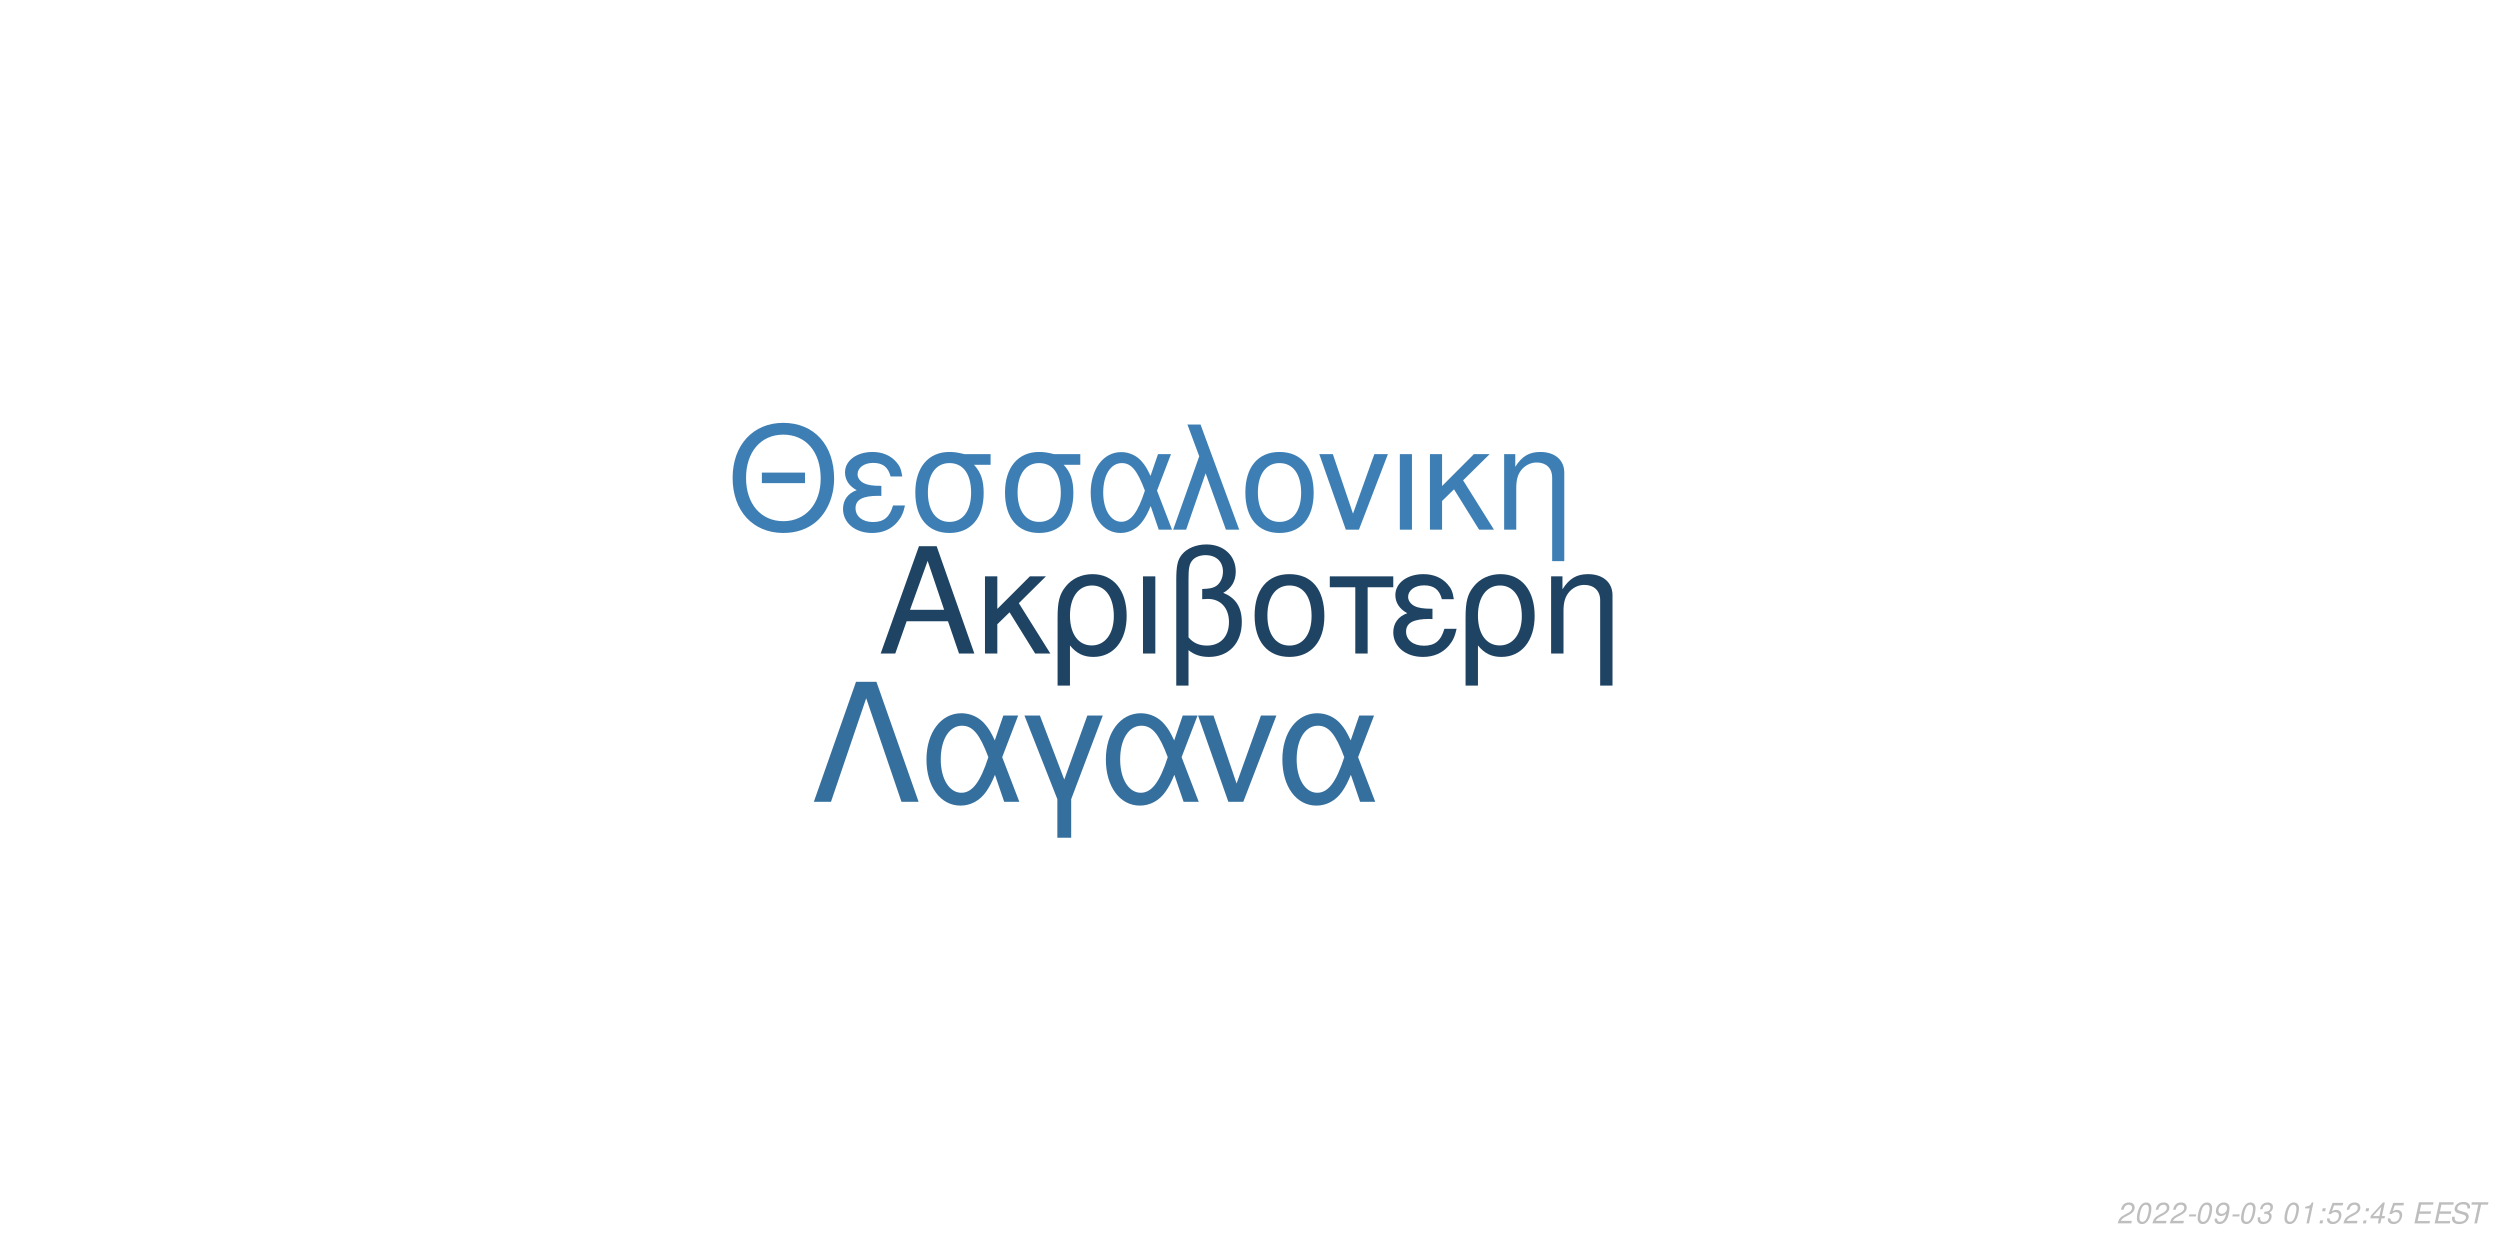
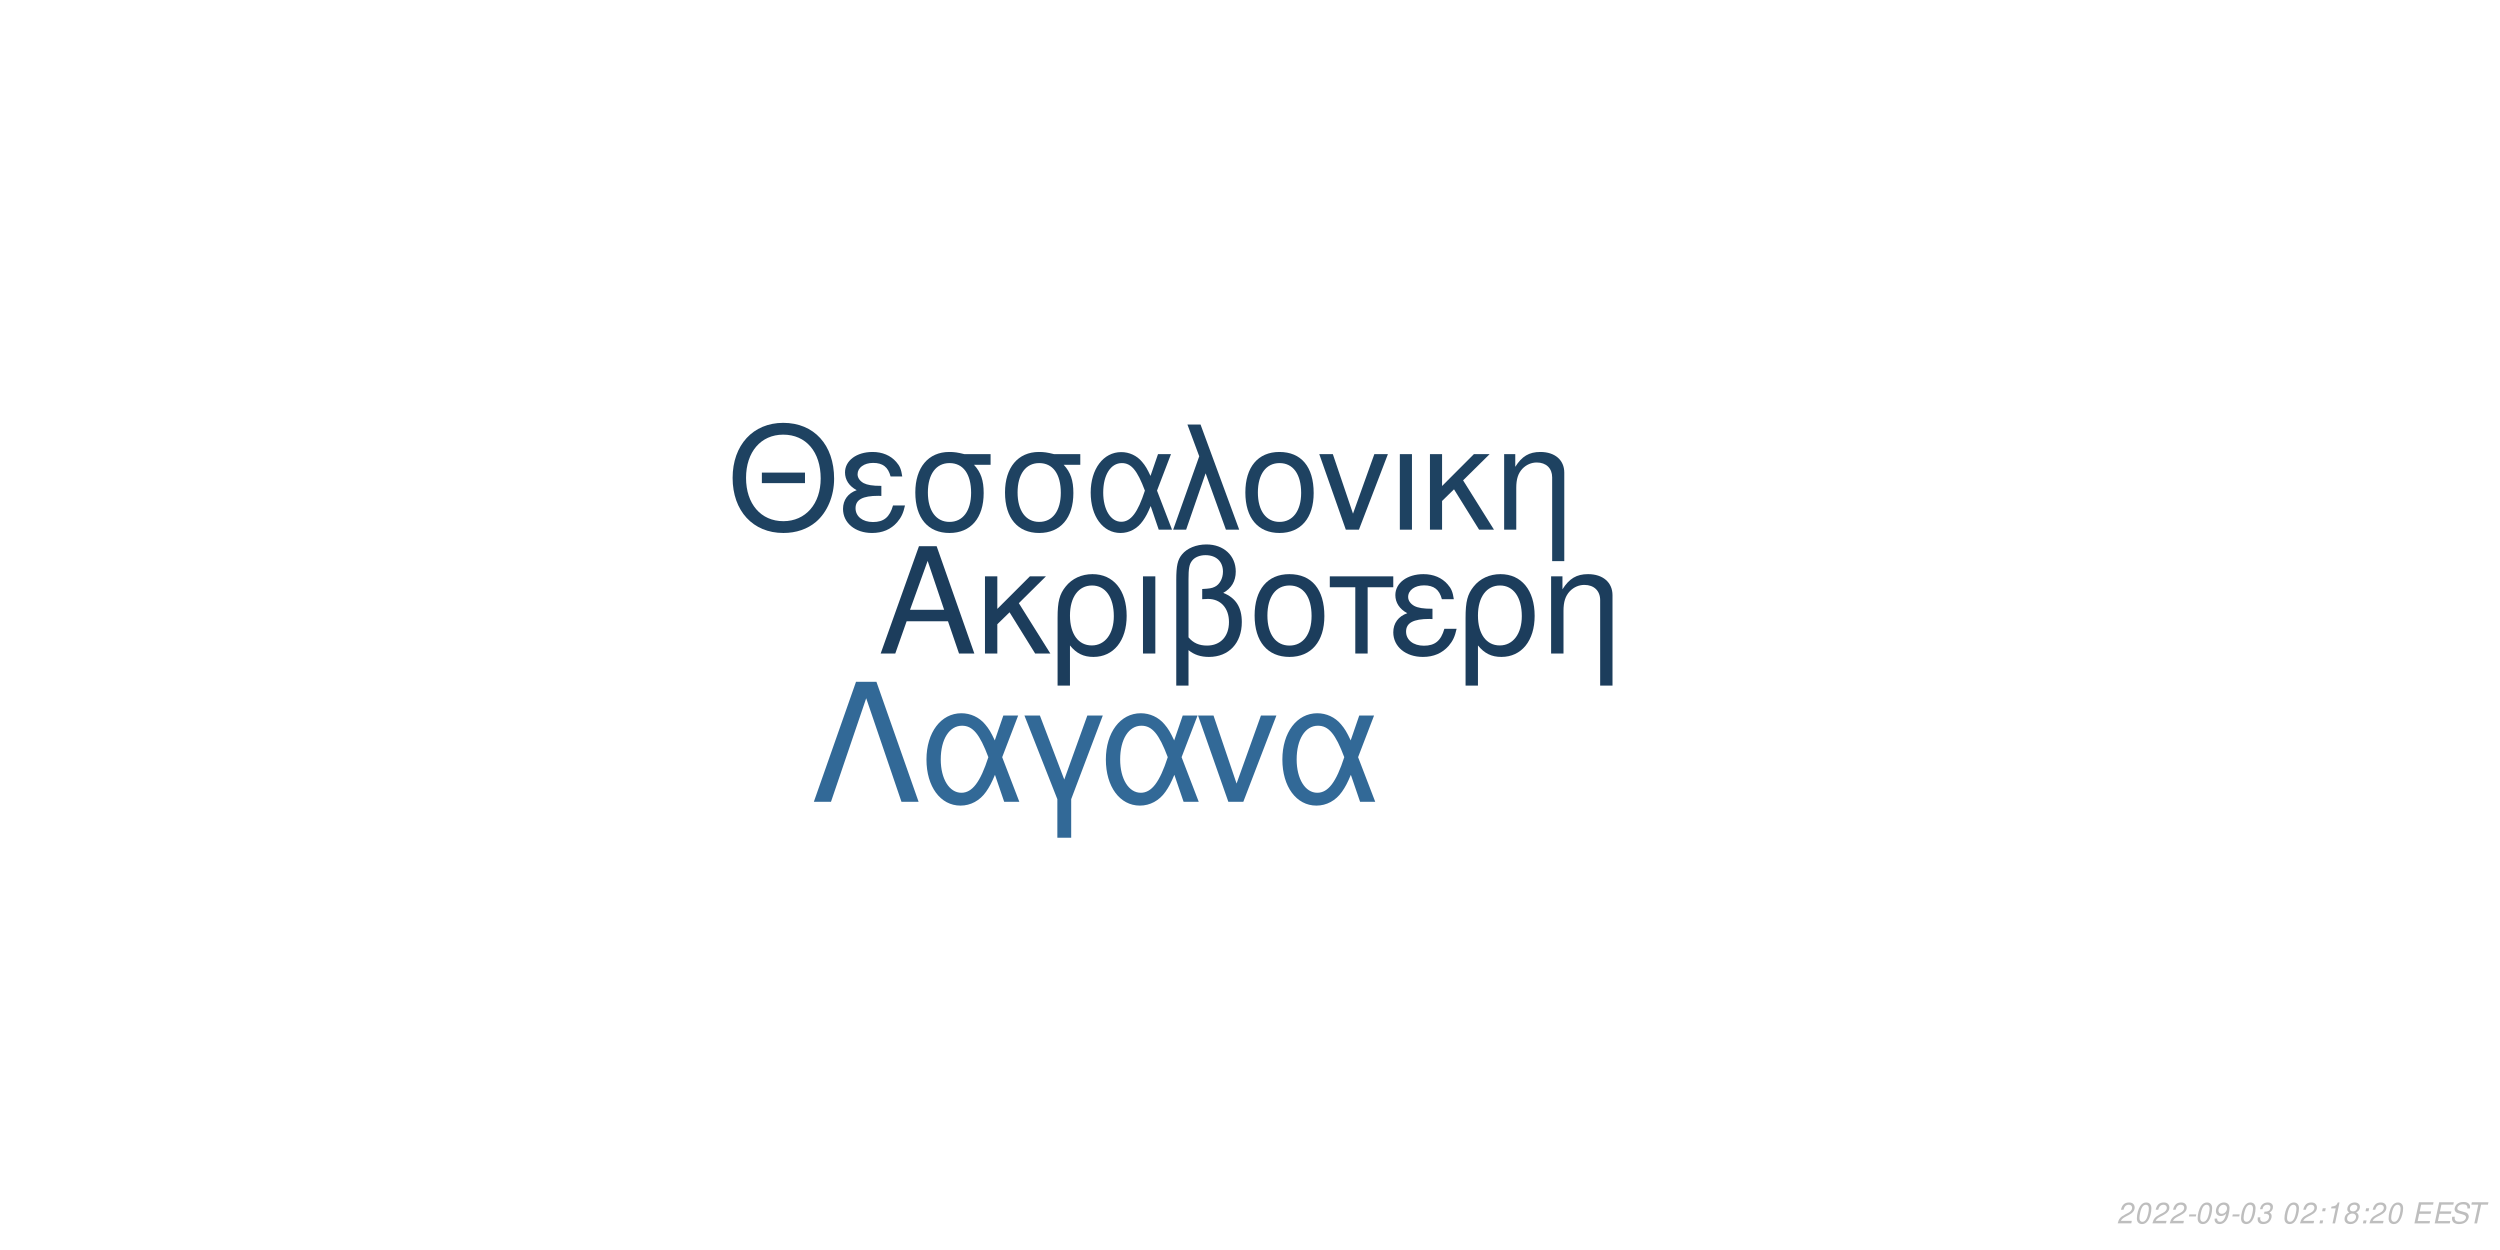
<svg xmlns="http://www.w3.org/2000/svg" xmlns:xlink="http://www.w3.org/1999/xlink" width="864pt" height="432pt" viewBox="0 0 864 432" version="1.1">
  <defs>
    <g>
      <symbol overflow="visible" id="glyph0-0">
        <path style="stroke:none;" d="" />
      </symbol>
      <symbol overflow="visible" id="glyph0-1">
        <path style="stroke:none;" d="M 24.125 -11.141 L 27.938 0 L 33.234 0 L 20.203 -37.094 L 14.094 -37.094 L 0.859 0 L 5.906 0 L 9.828 -11.141 Z M 22.797 -15.109 L 11 -15.109 L 17.094 -32.016 Z M 22.797 -15.109 " />
      </symbol>
      <symbol overflow="visible" id="glyph0-2">
        <path style="stroke:none;" d="M 7.172 -15.422 L 7.172 -26.672 L 2.906 -26.672 L 2.906 0 L 7.172 0 L 7.172 -10.125 L 11.406 -14.25 L 20.25 0 L 25.5 0 L 14.609 -17.406 L 23.969 -26.672 L 18.422 -26.672 Z M 7.172 -15.422 " />
      </symbol>
      <symbol overflow="visible" id="glyph0-3">
        <path style="stroke:none;" d="M 3 11.094 L 7.281 11.094 L 7.281 -2.797 C 9.516 -0.047 11.953 1.172 15.375 1.172 C 22.344 1.172 26.875 -4.422 26.875 -13.031 C 26.875 -21.891 22.297 -27.438 15.062 -27.438 C 11.297 -27.438 7.984 -25.906 5.797 -23.156 C 3.672 -20.516 3 -17.969 3 -12.359 Z M 14.906 -23.516 C 19.547 -23.516 22.438 -19.438 22.438 -12.922 C 22.438 -6.812 19.391 -2.797 14.812 -2.797 C 10.172 -2.797 7.281 -6.766 7.281 -13.125 C 7.281 -19.484 10.234 -23.516 14.906 -23.516 Z M 14.906 -23.516 " />
      </symbol>
      <symbol overflow="visible" id="glyph0-4">
        <path style="stroke:none;" d="M 3.516 0 L 7.781 0 L 7.781 -26.672 L 3.516 -26.672 Z M 3.516 0 " />
      </symbol>
      <symbol overflow="visible" id="glyph0-5">
        <path style="stroke:none;" d="M 4.016 11.094 L 8.25 11.094 L 8.25 -1.172 C 10.172 0.406 12.422 1.172 15.312 1.172 C 22.188 1.172 26.672 -3.609 26.672 -10.891 C 26.672 -15.984 24.578 -19.234 20.25 -20.969 C 23.109 -22.547 24.578 -25.031 24.578 -28.344 C 24.578 -33.844 20.406 -37.703 14.453 -37.703 C 10.938 -37.703 7.734 -36.391 6 -34.25 C 4.484 -32.422 4.016 -30.328 4.016 -25.391 Z M 8.25 -25.656 C 8.25 -29.359 8.5 -30.844 9.469 -32.062 C 10.375 -33.281 12.156 -34 14.094 -34 C 17.812 -34 20.156 -31.812 20.156 -28.297 C 20.156 -25.953 18.984 -23.812 17.297 -23.047 C 16.281 -22.547 15.469 -22.438 12.984 -22.297 L 12.984 -18.781 C 13.734 -18.828 14.344 -18.875 14.969 -18.875 C 19.344 -18.875 22.234 -15.719 22.234 -10.891 C 22.234 -5.906 19.281 -2.75 14.656 -2.75 C 11.953 -2.75 9.922 -3.609 8.25 -5.594 Z M 8.25 -25.656 " />
      </symbol>
      <symbol overflow="visible" id="glyph0-6">
        <path style="stroke:none;" d="M 14.094 -27.438 C 6.562 -27.438 2.094 -22.094 2.094 -13.125 C 2.094 -4.125 6.562 1.172 14.141 1.172 C 21.672 1.172 26.203 -4.172 26.203 -12.922 C 26.203 -22.188 21.828 -27.438 14.094 -27.438 Z M 14.141 -23.516 C 18.938 -23.516 21.781 -19.594 21.781 -12.984 C 21.781 -6.672 18.828 -2.75 14.141 -2.75 C 9.422 -2.75 6.516 -6.672 6.516 -13.125 C 6.516 -19.594 9.422 -23.516 14.141 -23.516 Z M 14.141 -23.516 " />
      </symbol>
      <symbol overflow="visible" id="glyph0-7">
        <path style="stroke:none;" d="M 7.891 0 L 12.156 0 L 12.156 -22.906 L 21.016 -22.906 L 21.016 -26.672 L -0.922 -26.672 L -0.922 -22.906 L 7.891 -22.906 Z M 7.891 0 " />
      </symbol>
      <symbol overflow="visible" id="glyph0-8">
        <path style="stroke:none;" d="M 14.562 -15.469 C 11.344 -15.469 9.562 -15.781 8.297 -16.438 C 6.922 -17.203 6.156 -18.328 6.156 -19.547 C 6.156 -21.891 8.453 -23.562 11.656 -23.562 C 15.062 -23.562 16.953 -22.094 17.812 -18.781 L 21.938 -18.781 C 21.578 -21.266 21.062 -22.5 19.797 -23.922 C 17.812 -26.203 14.906 -27.438 11.453 -27.438 C 5.797 -27.438 1.734 -24.375 1.734 -20.203 C 1.734 -17.609 3.156 -15.375 5.859 -13.938 C 2.797 -12.875 1.016 -10.484 1.016 -7.328 C 1.016 -2.391 5.297 1.172 11.25 1.172 C 14.969 1.172 17.906 -0.109 20.156 -2.641 C 21.578 -4.328 22.297 -5.797 22.906 -8.547 L 18.672 -8.547 C 17.5 -4.422 15.422 -2.703 11.609 -2.703 C 7.938 -2.703 5.438 -4.688 5.438 -7.578 C 5.438 -10.578 7.938 -11.953 13.484 -11.953 C 13.641 -11.953 14.094 -11.953 14.562 -11.906 Z M 14.562 -15.469 " />
      </symbol>
      <symbol overflow="visible" id="glyph0-9">
        <path style="stroke:none;" d="M 3.562 -26.672 L 3.562 0 L 7.844 0 L 7.844 -14.703 C 7.844 -17.906 8.5 -19.891 10.031 -21.531 C 11.406 -22.953 13.188 -23.719 15.062 -23.719 C 18.375 -23.719 20.516 -21.672 20.516 -18.469 L 20.516 11.094 L 24.781 11.094 L 24.781 -20.156 C 24.781 -24.578 21.469 -27.438 16.328 -27.438 C 12.359 -27.438 9.828 -25.906 7.484 -22.188 L 7.484 -26.672 Z M 3.562 -26.672 " />
      </symbol>
      <symbol overflow="visible" id="glyph1-0">
        <path style="stroke:none;" d="" />
      </symbol>
      <symbol overflow="visible" id="glyph1-1">
        <path style="stroke:none;" d="M 26.859 -19.734 L 11.953 -19.734 L 11.953 -16.094 L 26.859 -16.094 Z M 19.328 -36.922 C 8.922 -36.922 1.844 -29.25 1.844 -17.891 C 1.844 -6.484 8.875 1.141 19.391 1.141 C 23.812 1.141 27.703 -0.203 30.641 -2.688 C 34.578 -6.031 36.922 -11.656 36.922 -17.594 C 36.922 -29.297 30 -36.922 19.328 -36.922 Z M 19.328 -32.844 C 27.203 -32.844 32.281 -26.906 32.281 -17.688 C 32.281 -8.922 27.062 -2.938 19.391 -2.938 C 11.609 -2.938 6.484 -8.922 6.484 -17.891 C 6.484 -26.859 11.609 -32.844 19.328 -32.844 Z M 19.328 -32.844 " />
      </symbol>
      <symbol overflow="visible" id="glyph1-2">
        <path style="stroke:none;" d="M 14.25 -15.141 C 11.109 -15.141 9.375 -15.453 8.125 -16.094 C 6.781 -16.844 6.031 -17.938 6.031 -19.141 C 6.031 -21.422 8.266 -23.078 11.406 -23.078 C 14.75 -23.078 16.594 -21.625 17.438 -18.391 L 21.469 -18.391 C 21.125 -20.828 20.625 -22.031 19.391 -23.422 C 17.438 -25.656 14.594 -26.859 11.219 -26.859 C 5.688 -26.859 1.688 -23.875 1.688 -19.781 C 1.688 -17.234 3.094 -15.047 5.734 -13.656 C 2.734 -12.609 1 -10.266 1 -7.172 C 1 -2.344 5.188 1.141 11.016 1.141 C 14.656 1.141 17.547 -0.094 19.734 -2.594 C 21.125 -4.234 21.828 -5.688 22.422 -8.375 L 18.281 -8.375 C 17.141 -4.328 15.094 -2.641 11.359 -2.641 C 7.766 -2.641 5.328 -4.578 5.328 -7.422 C 5.328 -10.359 7.766 -11.703 13.203 -11.703 C 13.359 -11.703 13.797 -11.703 14.25 -11.656 Z M 14.25 -15.141 " />
      </symbol>
      <symbol overflow="visible" id="glyph1-3">
        <path style="stroke:none;" d="M 29 -26.109 L 19.938 -26.109 C 17.594 -26.703 16.438 -26.859 14.703 -26.859 C 7.469 -26.859 2.984 -21.469 2.984 -12.859 C 2.984 -4.031 7.375 1.141 14.797 1.141 C 22.172 1.141 26.609 -4.078 26.609 -12.656 C 26.609 -17.047 25.656 -19.828 23.266 -22.422 L 29 -22.422 Z M 14.797 -23.016 C 19.531 -23.016 22.266 -19.234 22.266 -12.75 C 22.266 -6.531 19.438 -2.688 14.797 -2.688 C 10.172 -2.688 7.328 -6.531 7.328 -12.859 C 7.328 -19.188 10.172 -23.016 14.797 -23.016 Z M 14.797 -23.016 " />
      </symbol>
      <symbol overflow="visible" id="glyph1-4">
        <path style="stroke:none;" d="M 29.344 -26.109 L 24.859 -26.109 L 22.266 -18.578 C 21.125 -21.031 20.484 -22.125 19.328 -23.469 C 17.547 -25.609 14.906 -26.812 12.156 -26.812 C 5.984 -26.812 1.594 -20.984 1.594 -12.812 C 1.594 -4.578 5.828 1.141 11.906 1.141 C 14.953 1.141 17.734 -0.344 19.625 -3.047 C 20.672 -4.531 21.281 -5.688 22.328 -8.172 L 25.109 0 L 29.703 0 L 24.516 -13.5 Z M 20.328 -13.5 C 17.891 -5.922 15.453 -2.734 12.156 -2.734 C 8.516 -2.734 5.922 -6.922 5.922 -12.812 C 5.922 -18.938 8.516 -23.016 12.359 -23.016 C 15.594 -23.016 17.688 -20.531 20.328 -13.5 Z M 20.328 -13.5 " />
      </symbol>
      <symbol overflow="visible" id="glyph1-5">
        <path style="stroke:none;" d="M 1.094 0 L 5.578 0 L 12.312 -19.484 L 19.328 0 L 23.922 0 L 10.562 -36.328 L 6.031 -36.328 L 10.109 -25.359 Z M 1.094 0 " />
      </symbol>
      <symbol overflow="visible" id="glyph1-6">
        <path style="stroke:none;" d="M 13.797 -26.859 C 6.422 -26.859 2.047 -21.625 2.047 -12.859 C 2.047 -4.031 6.422 1.141 13.859 1.141 C 21.234 1.141 25.656 -4.078 25.656 -12.656 C 25.656 -21.719 21.375 -26.859 13.797 -26.859 Z M 13.859 -23.016 C 18.531 -23.016 21.328 -19.188 21.328 -12.703 C 21.328 -6.531 18.438 -2.688 13.859 -2.688 C 9.219 -2.688 6.375 -6.531 6.375 -12.859 C 6.375 -19.188 9.219 -23.016 13.859 -23.016 Z M 13.859 -23.016 " />
      </symbol>
      <symbol overflow="visible" id="glyph1-7">
        <path style="stroke:none;" d="M 14.297 0 L 24.312 -26.109 L 19.625 -26.109 L 12.25 -5.531 L 5.281 -26.109 L 0.594 -26.109 L 9.766 0 Z M 14.297 0 " />
      </symbol>
      <symbol overflow="visible" id="glyph1-8">
        <path style="stroke:none;" d="M 3.438 0 L 7.625 0 L 7.625 -26.109 L 3.438 -26.109 Z M 3.438 0 " />
      </symbol>
      <symbol overflow="visible" id="glyph1-9">
        <path style="stroke:none;" d="M 7.031 -15.094 L 7.031 -26.109 L 2.844 -26.109 L 2.844 0 L 7.031 0 L 7.031 -9.922 L 11.156 -13.953 L 19.828 0 L 24.969 0 L 14.297 -17.047 L 23.469 -26.109 L 18.031 -26.109 Z M 7.031 -15.094 " />
      </symbol>
      <symbol overflow="visible" id="glyph1-10">
        <path style="stroke:none;" d="M 3.484 -26.109 L 3.484 0 L 7.672 0 L 7.672 -14.406 C 7.672 -17.547 8.328 -19.484 9.812 -21.078 C 11.156 -22.469 12.906 -23.219 14.75 -23.219 C 17.984 -23.219 20.078 -21.234 20.078 -18.094 L 20.078 10.859 L 24.266 10.859 L 24.266 -19.734 C 24.266 -24.062 21.031 -26.859 16 -26.859 C 12.109 -26.859 9.609 -25.359 7.328 -21.719 L 7.328 -26.109 Z M 3.484 -26.109 " />
      </symbol>
      <symbol overflow="visible" id="glyph2-0">
        <path style="stroke:none;" d="" />
      </symbol>
      <symbol overflow="visible" id="glyph2-1">
        <path style="stroke:none;" d="M 22.531 -41.484 L 15.484 -41.484 L 0.906 0 L 6.828 0 L 19 -35.797 L 31.188 0 L 37.109 0 Z M 22.531 -41.484 " />
      </symbol>
      <symbol overflow="visible" id="glyph2-2">
        <path style="stroke:none;" d="M 33.516 -29.812 L 28.391 -29.812 L 25.438 -21.219 C 24.125 -24.016 23.391 -25.266 22.078 -26.797 C 20.031 -29.25 17.016 -30.609 13.891 -30.609 C 6.828 -30.609 1.828 -23.953 1.828 -14.625 C 1.828 -5.234 6.656 1.312 13.594 1.312 C 17.078 1.312 20.266 -0.391 22.422 -3.469 C 23.609 -5.172 24.297 -6.484 25.5 -9.328 L 28.688 0 L 33.922 0 L 28 -15.422 Z M 23.219 -15.422 C 20.422 -6.766 17.641 -3.125 13.891 -3.125 C 9.734 -3.125 6.766 -7.906 6.766 -14.625 C 6.766 -21.625 9.734 -26.297 14.109 -26.297 C 17.812 -26.297 20.203 -23.453 23.219 -15.422 Z M 23.219 -15.422 " />
      </symbol>
      <symbol overflow="visible" id="glyph2-3">
        <path style="stroke:none;" d="M 12.062 12.406 L 16.844 12.406 L 16.844 -0.906 L 27.766 -29.812 L 22.422 -29.812 L 14.453 -7.688 L 6.031 -29.812 L 0.688 -29.812 L 12.062 -0.906 Z M 12.062 12.406 " />
      </symbol>
      <symbol overflow="visible" id="glyph2-4">
        <path style="stroke:none;" d="M 16.328 0 L 27.766 -29.812 L 22.422 -29.812 L 14 -6.312 L 6.031 -29.812 L 0.688 -29.812 L 11.156 0 Z M 16.328 0 " />
      </symbol>
      <symbol overflow="visible" id="glyph3-0">
        <path style="stroke:none;" d="" />
      </symbol>
      <symbol overflow="visible" id="glyph3-1">
        <path style="stroke:none;" d="M 5.234 -0.875 L 1.469 -0.875 C 1.641 -1.375 2.203 -1.891 3.109 -2.344 L 4.234 -2.938 C 5.562 -3.625 6.219 -4.469 6.219 -5.484 C 6.219 -5.938 6.062 -6.359 5.797 -6.656 C 5.469 -7.047 4.984 -7.234 4.312 -7.234 C 2.766 -7.234 1.891 -6.453 1.484 -4.734 L 2.375 -4.734 C 2.484 -5.188 2.609 -5.484 2.797 -5.75 C 3.094 -6.203 3.609 -6.453 4.188 -6.453 C 4.891 -6.453 5.344 -6.031 5.344 -5.375 C 5.344 -4.703 4.859 -4.094 4.016 -3.656 L 2.984 -3.125 C 1.234 -2.188 0.797 -1.656 0.344 -0.016 L 5.047 -0.016 Z M 5.234 -0.875 " />
      </symbol>
      <symbol overflow="visible" id="glyph3-2">
        <path style="stroke:none;" d="M 4.203 -7.234 C 3.375 -7.234 2.688 -6.812 2.125 -5.984 C 1.484 -5.047 0.984 -3.188 0.984 -1.734 C 0.984 -1.109 1.172 -0.562 1.484 -0.266 C 1.797 0.047 2.281 0.234 2.766 0.234 C 3.625 0.234 4.281 -0.156 4.859 -1.016 C 5.516 -1.953 6 -3.797 6 -5.266 C 6 -6.5 5.328 -7.234 4.203 -7.234 Z M 4.094 -6.453 C 4.734 -6.453 5.125 -5.984 5.125 -5.156 C 5.125 -4.203 4.781 -2.625 4.406 -1.812 C 3.984 -0.938 3.516 -0.547 2.875 -0.547 C 2.25 -0.547 1.875 -1.031 1.875 -1.828 C 1.875 -2.797 2.203 -4.344 2.594 -5.203 C 2.984 -6.047 3.453 -6.453 4.094 -6.453 Z M 4.094 -6.453 " />
      </symbol>
      <symbol overflow="visible" id="glyph3-3">
        <path style="stroke:none;" d="M 3.516 -3.125 L 1.125 -3.125 L 0.969 -2.406 L 3.359 -2.406 Z M 3.516 -3.125 " />
      </symbol>
      <symbol overflow="visible" id="glyph3-4">
        <path style="stroke:none;" d="M 0.844 -1.656 C 0.844 -1.547 0.844 -1.438 0.844 -1.375 C 0.844 -0.406 1.531 0.234 2.578 0.234 C 3.203 0.234 3.766 0.016 4.297 -0.438 C 4.938 -1 5.312 -1.656 5.594 -2.719 C 5.844 -3.672 6.016 -4.766 6.016 -5.375 C 6.016 -5.844 5.844 -6.328 5.547 -6.656 C 5.203 -7.031 4.703 -7.234 4.062 -7.234 C 2.516 -7.234 1.297 -5.938 1.297 -4.266 C 1.297 -3.203 1.984 -2.547 3.047 -2.547 C 3.484 -2.547 3.953 -2.672 4.281 -2.891 C 4.406 -2.984 4.547 -3.078 4.828 -3.344 C 4.438 -1.484 3.703 -0.547 2.703 -0.547 C 2.109 -0.547 1.719 -0.938 1.719 -1.547 L 1.719 -1.656 Z M 3.953 -6.453 C 4.625 -6.453 5.141 -5.953 5.141 -5.281 C 5.141 -4.188 4.312 -3.312 3.297 -3.312 C 2.594 -3.312 2.172 -3.734 2.172 -4.453 C 2.172 -5.562 2.984 -6.453 3.953 -6.453 Z M 3.953 -6.453 " />
      </symbol>
      <symbol overflow="visible" id="glyph3-5">
        <path style="stroke:none;" d="M 2.922 -3.312 C 3.125 -3.344 3.234 -3.344 3.375 -3.344 C 4.203 -3.344 4.688 -3 4.688 -2.406 C 4.688 -1.312 3.906 -0.547 2.781 -0.547 C 2.047 -0.547 1.594 -0.938 1.594 -1.562 C 1.594 -1.719 1.609 -1.844 1.656 -2.094 L 0.766 -2.094 C 0.734 -1.797 0.719 -1.641 0.719 -1.469 C 0.719 -0.375 1.406 0.234 2.641 0.234 C 3.547 0.234 4.297 -0.078 4.812 -0.656 C 5.266 -1.156 5.562 -1.875 5.562 -2.547 C 5.562 -3.125 5.344 -3.453 4.797 -3.734 C 5.641 -4.234 6.016 -4.844 6.016 -5.734 C 6.016 -6.656 5.312 -7.234 4.203 -7.234 C 3.375 -7.234 2.672 -6.938 2.188 -6.375 C 1.891 -6.031 1.703 -5.641 1.516 -4.906 L 2.391 -4.906 C 2.5 -5.359 2.594 -5.594 2.734 -5.812 C 3.047 -6.234 3.516 -6.453 4.078 -6.453 C 4.734 -6.453 5.141 -6.125 5.141 -5.578 C 5.141 -5.188 5.016 -4.797 4.797 -4.547 C 4.516 -4.234 4 -4.062 3.266 -4.062 L 3.078 -4.062 Z M 2.922 -3.312 " />
      </symbol>
      <symbol overflow="visible" id="glyph3-6">
        <path style="stroke:none;" d="" />
      </symbol>
      <symbol overflow="visible" id="glyph3-7">
+         <path style="stroke:none;" d="M 2.359 -1.031 L 1.312 -1.031 L 1.094 0 L 2.141 0 Z M 3.266 -5.234 L 2.219 -5.234 L 2 -4.203 L 3.047 -4.203 Z M 3.266 -5.234 " />
+       </symbol>
+       <symbol overflow="visible" id="glyph3-8">
        <path style="stroke:none;" d="M 3.703 -5.188 L 2.594 0 L 3.469 0 L 5.016 -7.234 L 4.438 -7.234 C 3.906 -6.156 3.688 -6.016 2.234 -5.812 L 2.109 -5.188 Z M 3.703 -5.188 " />
      </symbol>
-       <symbol overflow="visible" id="glyph3-8">
-         <path style="stroke:none;" d="M 2.359 -1.031 L 1.312 -1.031 L 1.094 0 L 2.141 0 Z M 3.266 -5.234 L 2.219 -5.234 L 2 -4.203 L 3.047 -4.203 Z M 3.266 -5.234 " />
-       </symbol>
      <symbol overflow="visible" id="glyph3-9">
-         <path style="stroke:none;" d="M 6.297 -7.094 L 2.594 -7.094 L 1.234 -3.234 L 2.047 -3.234 C 2.656 -3.766 2.938 -3.906 3.531 -3.906 C 4.328 -3.906 4.797 -3.453 4.797 -2.688 C 4.797 -1.438 3.969 -0.547 2.828 -0.547 C 2.031 -0.547 1.609 -0.938 1.578 -1.734 L 0.703 -1.734 L 0.703 -1.516 C 0.703 -0.938 0.844 -0.547 1.188 -0.266 C 1.562 0.062 2.078 0.234 2.703 0.234 C 3.656 0.234 4.391 -0.156 4.984 -0.922 C 5.422 -1.5 5.672 -2.234 5.672 -2.953 C 5.672 -4 4.938 -4.672 3.812 -4.672 C 3.328 -4.672 2.906 -4.547 2.406 -4.234 L 3.109 -6.219 L 6.109 -6.219 Z M 6.297 -7.094 " />
+         <path style="stroke:none;" d="M 4.766 -3.797 C 5.078 -3.969 5.234 -4.078 5.438 -4.234 C 5.812 -4.594 6.062 -5.172 6.062 -5.734 C 6.062 -6.625 5.344 -7.234 4.266 -7.234 C 2.812 -7.234 1.703 -6.219 1.703 -4.875 C 1.703 -4.406 1.875 -4.125 2.359 -3.812 C 1.297 -3.312 0.75 -2.516 0.75 -1.469 C 0.75 -0.438 1.547 0.234 2.812 0.234 C 3.656 0.234 4.359 -0.094 4.938 -0.734 C 5.359 -1.234 5.609 -1.859 5.609 -2.438 C 5.609 -3.047 5.312 -3.516 4.766 -3.797 Z M 4.109 -6.453 C 4.797 -6.453 5.188 -6.125 5.188 -5.578 C 5.188 -5.266 5.062 -4.922 4.859 -4.672 C 4.562 -4.312 4.188 -4.156 3.656 -4.156 C 2.984 -4.156 2.594 -4.453 2.594 -4.984 C 2.594 -5.859 3.203 -6.453 4.109 -6.453 Z M 3.453 -3.406 C 4.234 -3.406 4.734 -2.984 4.734 -2.312 C 4.734 -1.312 3.922 -0.547 2.875 -0.547 C 2.125 -0.547 1.625 -0.969 1.625 -1.625 C 1.625 -2.609 2.438 -3.406 3.453 -3.406 Z M 3.453 -3.406 " />
      </symbol>
      <symbol overflow="visible" id="glyph3-10">
-         <path style="stroke:none;" d="M 3.625 -1.75 L 3.266 0 L 4.141 0 L 4.516 -1.75 L 5.562 -1.75 L 5.734 -2.531 L 4.688 -2.531 L 5.688 -7.234 L 5.016 -7.234 L 0.844 -2.672 L 0.641 -1.75 Z M 3.797 -2.531 L 1.594 -2.531 L 4.469 -5.703 Z M 3.797 -2.531 " />
+         <path style="stroke:none;" d="M 2.547 -3.312 L 6.5 -3.312 L 6.688 -4.141 L 2.719 -4.141 L 3.219 -6.469 L 7.344 -6.469 L 7.516 -7.297 L 2.453 -7.297 L 0.906 0 L 6.125 0 L 6.297 -0.812 L 2.016 -0.812 Z M 2.547 -3.312 " />
      </symbol>
      <symbol overflow="visible" id="glyph3-11">
-         <path style="stroke:none;" d="M 2.547 -3.312 L 6.5 -3.312 L 6.688 -4.141 L 2.719 -4.141 L 3.219 -6.469 L 7.344 -6.469 L 7.516 -7.297 L 2.453 -7.297 L 0.906 0 L 6.125 0 L 6.297 -0.812 L 2.016 -0.812 Z M 2.547 -3.312 " />
+         <path style="stroke:none;" d="M 7.062 -5.156 C 7.125 -5.438 7.141 -5.562 7.141 -5.703 C 7.141 -6.156 6.938 -6.594 6.594 -6.891 C 6.188 -7.25 5.656 -7.406 4.875 -7.406 C 3.844 -7.406 3.047 -7.125 2.5 -6.562 C 2.094 -6.141 1.781 -5.438 1.781 -4.922 C 1.781 -4.297 2.219 -3.766 2.891 -3.562 L 4.594 -3.094 C 5.406 -2.859 5.734 -2.578 5.734 -2.094 C 5.734 -1.781 5.547 -1.406 5.266 -1.141 C 4.844 -0.766 4.266 -0.578 3.453 -0.578 C 2.328 -0.578 1.812 -0.984 1.812 -1.906 C 1.812 -2.047 1.812 -2.125 1.844 -2.312 L 0.984 -2.312 C 0.906 -2.062 0.891 -1.906 0.891 -1.688 C 0.891 -0.484 1.797 0.234 3.297 0.234 C 4.359 0.234 5.234 -0.062 5.812 -0.609 C 6.344 -1.078 6.688 -1.797 6.688 -2.375 C 6.688 -2.641 6.609 -2.906 6.453 -3.156 C 6.234 -3.5 5.938 -3.703 5.469 -3.828 L 3.75 -4.312 C 2.984 -4.547 2.734 -4.734 2.734 -5.188 C 2.734 -5.547 2.875 -5.844 3.188 -6.109 C 3.547 -6.438 4.031 -6.594 4.703 -6.594 C 5.266 -6.594 5.688 -6.484 5.906 -6.297 C 6.094 -6.125 6.219 -5.797 6.219 -5.516 C 6.219 -5.422 6.203 -5.344 6.188 -5.156 Z M 7.062 -5.156 " />
      </symbol>
      <symbol overflow="visible" id="glyph3-12">
-         <path style="stroke:none;" d="M 7.062 -5.156 C 7.125 -5.438 7.141 -5.562 7.141 -5.703 C 7.141 -6.156 6.938 -6.594 6.594 -6.891 C 6.188 -7.25 5.656 -7.406 4.875 -7.406 C 3.844 -7.406 3.047 -7.125 2.5 -6.562 C 2.094 -6.141 1.781 -5.438 1.781 -4.922 C 1.781 -4.297 2.219 -3.766 2.891 -3.562 L 4.594 -3.094 C 5.406 -2.859 5.734 -2.578 5.734 -2.094 C 5.734 -1.781 5.547 -1.406 5.266 -1.141 C 4.844 -0.766 4.266 -0.578 3.453 -0.578 C 2.328 -0.578 1.812 -0.984 1.812 -1.906 C 1.812 -2.047 1.812 -2.125 1.844 -2.312 L 0.984 -2.312 C 0.906 -2.062 0.891 -1.906 0.891 -1.688 C 0.891 -0.484 1.797 0.234 3.297 0.234 C 4.359 0.234 5.234 -0.062 5.812 -0.609 C 6.344 -1.078 6.688 -1.797 6.688 -2.375 C 6.688 -2.641 6.609 -2.906 6.453 -3.156 C 6.234 -3.5 5.938 -3.703 5.469 -3.828 L 3.75 -4.312 C 2.984 -4.547 2.734 -4.734 2.734 -5.188 C 2.734 -5.547 2.875 -5.844 3.188 -6.109 C 3.547 -6.438 4.031 -6.594 4.703 -6.594 C 5.266 -6.594 5.688 -6.484 5.906 -6.297 C 6.094 -6.125 6.219 -5.797 6.219 -5.516 C 6.219 -5.422 6.203 -5.344 6.188 -5.156 Z M 7.062 -5.156 " />
-       </symbol>
-       <symbol overflow="visible" id="glyph3-13">
        <path style="stroke:none;" d="M 4.938 -6.469 L 7.312 -6.469 L 7.484 -7.297 L 1.75 -7.297 L 1.578 -6.469 L 3.984 -6.469 L 2.609 0 L 3.547 0 Z M 4.938 -6.469 " />
      </symbol>
    </g>
  </defs>
  <g id="surface1">
    <rect x="0" y="0" width="864" height="432" style="fill:rgb(100%,100%,100%);fill-opacity:1;stroke:none;" />
-     <g style="fill:rgb(12.157%,26.275%,38.824%);fill-opacity:1;">
+     <g style="fill:rgb(10.98%,23.922%,36.078%);fill-opacity:1;">
      <use xlink:href="#glyph0-1" x="303.5" y="225.861" />
      <use xlink:href="#glyph0-2" x="337.5" y="225.861" />
      <use xlink:href="#glyph0-3" x="362.5" y="225.861" />
      <use xlink:href="#glyph0-4" x="391.5" y="225.861" />
      <use xlink:href="#glyph0-5" x="402.5" y="225.861" />
      <use xlink:href="#glyph0-6" x="431.5" y="225.861" />
      <use xlink:href="#glyph0-7" x="460.5" y="225.861" />
      <use xlink:href="#glyph0-8" x="480.5" y="225.861" />
      <use xlink:href="#glyph0-3" x="503.5" y="225.861" />
      <use xlink:href="#glyph0-9" x="532.5" y="225.861" />
    </g>
-     <g style="fill:rgb(23.922%,49.804%,70.98%);fill-opacity:1;">
+     <g style="fill:rgb(11.765%,25.882%,38.039%);fill-opacity:1;">
      <use xlink:href="#glyph1-1" x="251.348" y="183.058" />
      <use xlink:href="#glyph1-2" x="290.348" y="183.058" />
      <use xlink:href="#glyph1-3" x="313.348" y="183.058" />
      <use xlink:href="#glyph1-3" x="344.348" y="183.058" />
      <use xlink:href="#glyph1-4" x="375.348" y="183.058" />
      <use xlink:href="#glyph1-5" x="404.348" y="183.058" />
      <use xlink:href="#glyph1-6" x="428.348" y="183.058" />
      <use xlink:href="#glyph1-7" x="455.348" y="183.058" />
      <use xlink:href="#glyph1-8" x="480.348" y="183.058" />
      <use xlink:href="#glyph1-9" x="491.348" y="183.058" />
      <use xlink:href="#glyph1-10" x="516.348" y="183.058" />
    </g>
-     <g style="fill:rgb(20.784%,43.529%,61.961%);fill-opacity:1;">
+     <g style="fill:rgb(19.608%,41.176%,59.216%);fill-opacity:1;">
      <use xlink:href="#glyph2-1" x="280.359" y="277.105" />
      <use xlink:href="#glyph2-2" x="318.359" y="277.105" />
      <use xlink:href="#glyph2-3" x="353.359" y="277.105" />
      <use xlink:href="#glyph2-2" x="380.359" y="277.105" />
      <use xlink:href="#glyph2-4" x="413.359" y="277.105" />
      <use xlink:href="#glyph2-2" x="441.359" y="277.105" />
    </g>
    <g style="fill:rgb(74.51%,74.51%,74.51%);fill-opacity:1;">
      <use xlink:href="#glyph3-1" x="731.52" y="422.81" />
      <use xlink:href="#glyph3-2" x="737.52" y="422.81" />
      <use xlink:href="#glyph3-1" x="743.52" y="422.81" />
      <use xlink:href="#glyph3-1" x="749.52" y="422.81" />
      <use xlink:href="#glyph3-3" x="755.52" y="422.81" />
      <use xlink:href="#glyph3-2" x="758.52" y="422.81" />
      <use xlink:href="#glyph3-4" x="764.52" y="422.81" />
      <use xlink:href="#glyph3-3" x="770.52" y="422.81" />
      <use xlink:href="#glyph3-2" x="773.52" y="422.81" />
      <use xlink:href="#glyph3-5" x="779.52" y="422.81" />
      <use xlink:href="#glyph3-6" x="785.52" y="422.81" />
      <use xlink:href="#glyph3-2" x="788.52" y="422.81" />
-       <use xlink:href="#glyph3-7" x="794.52" y="422.81" />
-       <use xlink:href="#glyph3-8" x="800.52" y="422.81" />
-       <use xlink:href="#glyph3-9" x="803.52" y="422.81" />
-       <use xlink:href="#glyph3-1" x="809.52" y="422.81" />
-       <use xlink:href="#glyph3-8" x="815.52" y="422.81" />
-       <use xlink:href="#glyph3-10" x="818.52" y="422.81" />
-       <use xlink:href="#glyph3-9" x="824.52" y="422.81" />
+       <use xlink:href="#glyph3-1" x="794.52" y="422.81" />
+       <use xlink:href="#glyph3-7" x="800.52" y="422.81" />
+       <use xlink:href="#glyph3-8" x="803.52" y="422.81" />
+       <use xlink:href="#glyph3-9" x="809.52" y="422.81" />
+       <use xlink:href="#glyph3-7" x="815.52" y="422.81" />
+       <use xlink:href="#glyph3-1" x="818.52" y="422.81" />
+       <use xlink:href="#glyph3-2" x="824.52" y="422.81" />
      <use xlink:href="#glyph3-6" x="830.52" y="422.81" />
-       <use xlink:href="#glyph3-11" x="833.52" y="422.81" />
-       <use xlink:href="#glyph3-11" x="840.52" y="422.81" />
-       <use xlink:href="#glyph3-12" x="846.52" y="422.81" />
-       <use xlink:href="#glyph3-13" x="852.52" y="422.81" />
+       <use xlink:href="#glyph3-10" x="833.52" y="422.81" />
+       <use xlink:href="#glyph3-10" x="840.52" y="422.81" />
+       <use xlink:href="#glyph3-11" x="846.52" y="422.81" />
+       <use xlink:href="#glyph3-12" x="852.52" y="422.81" />
    </g>
  </g>
</svg>
